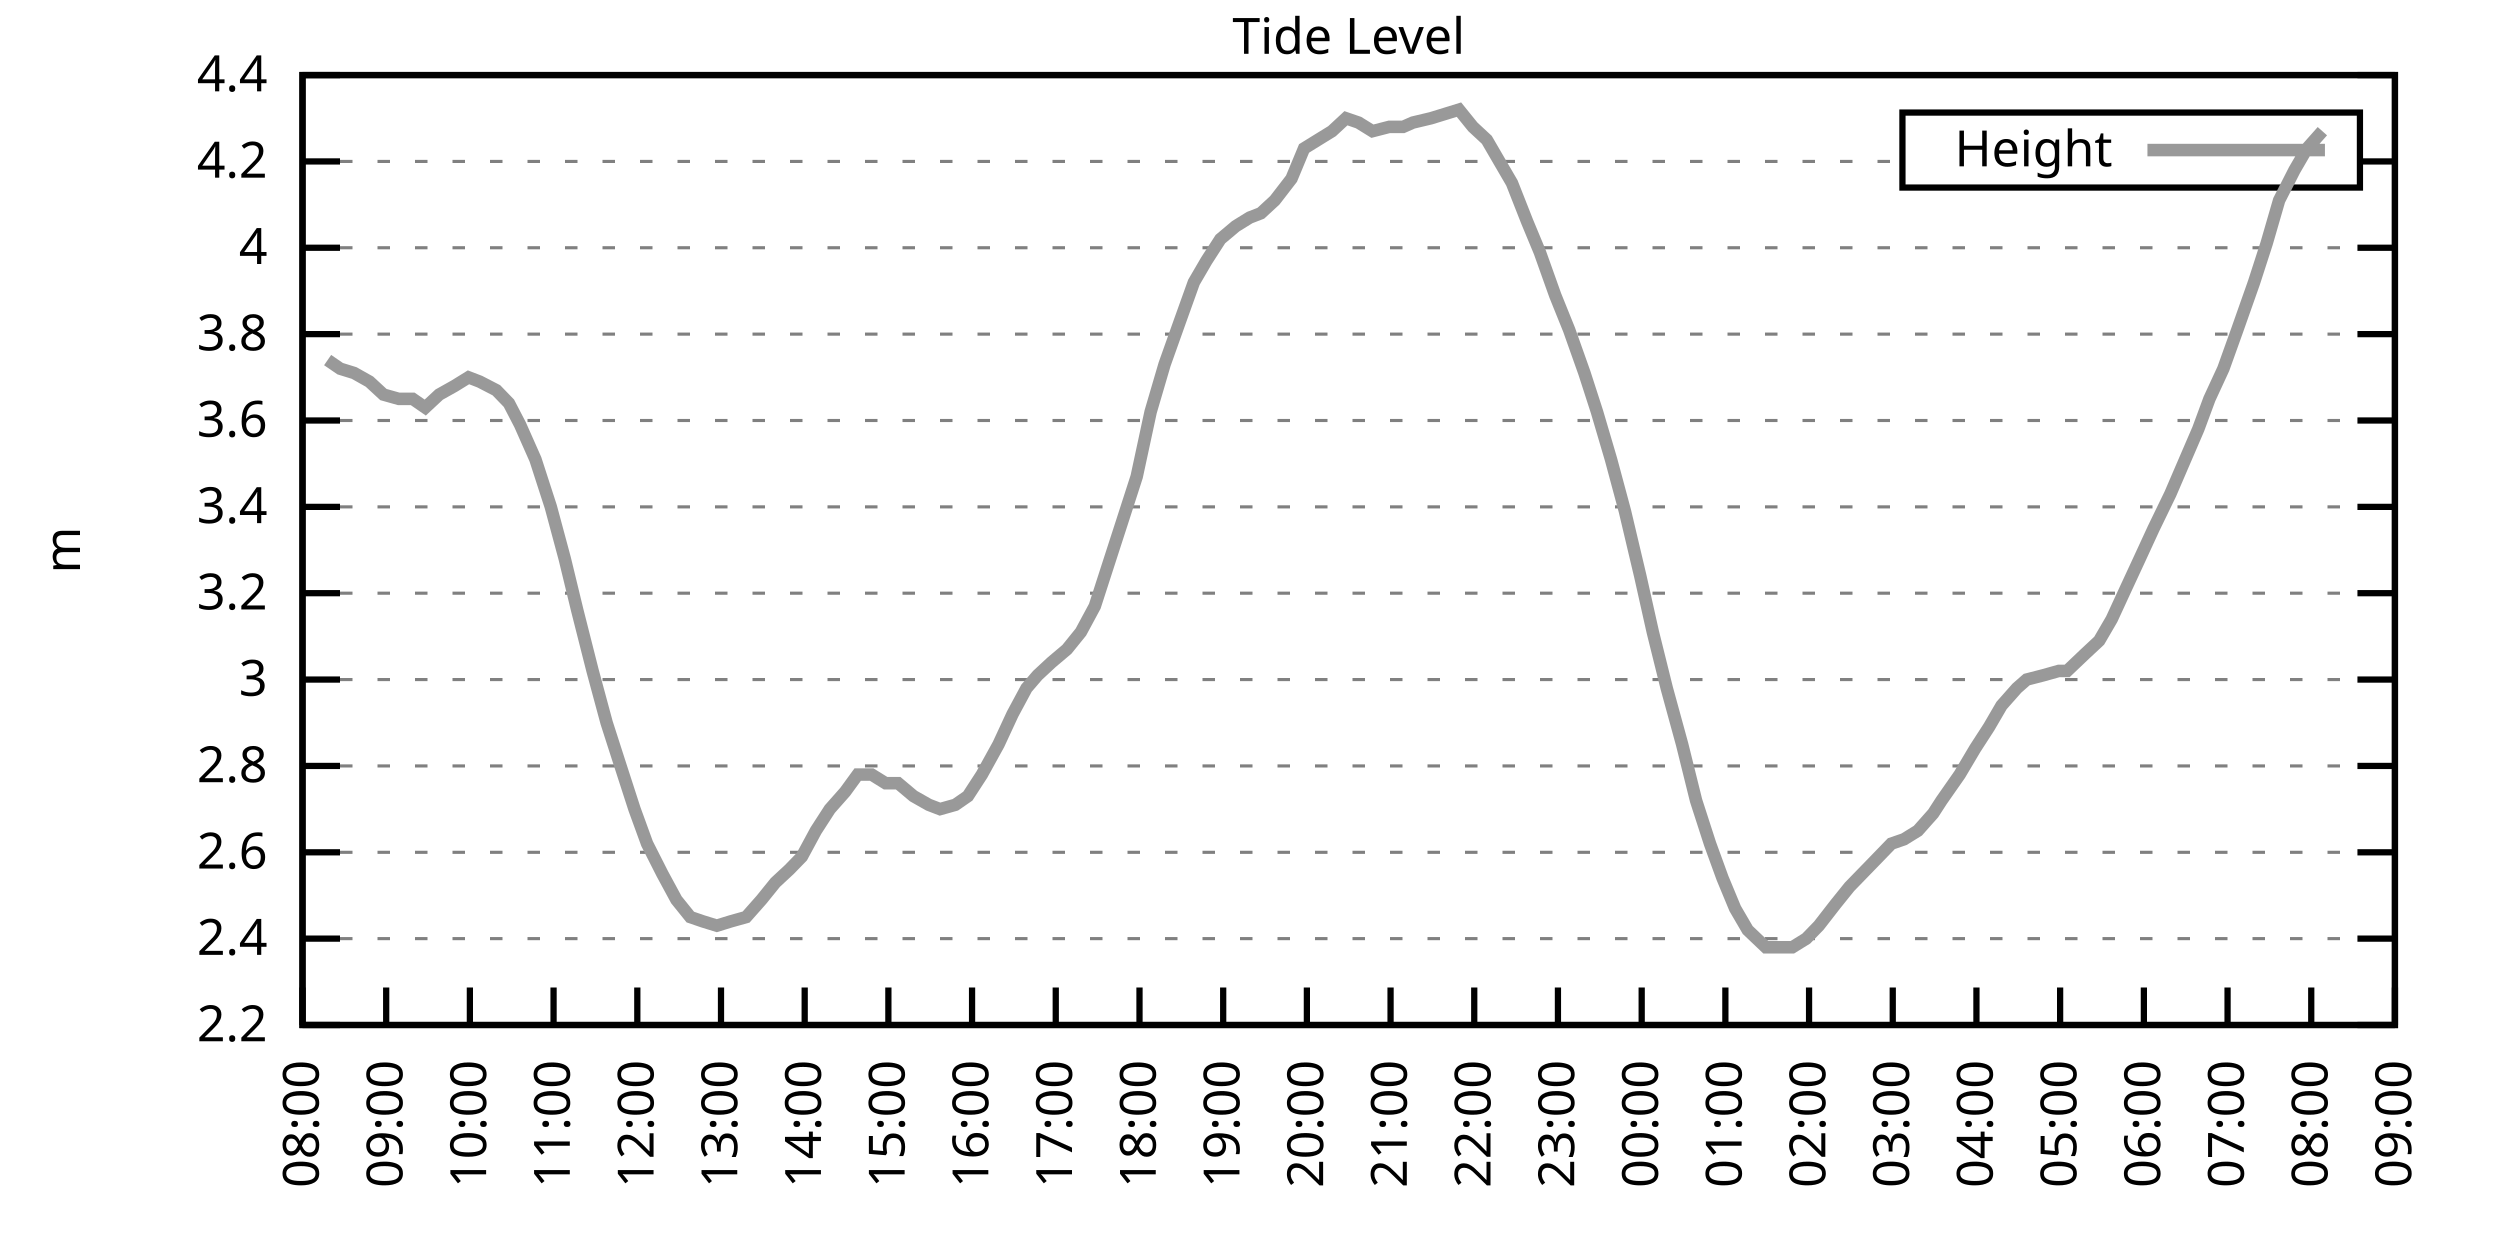
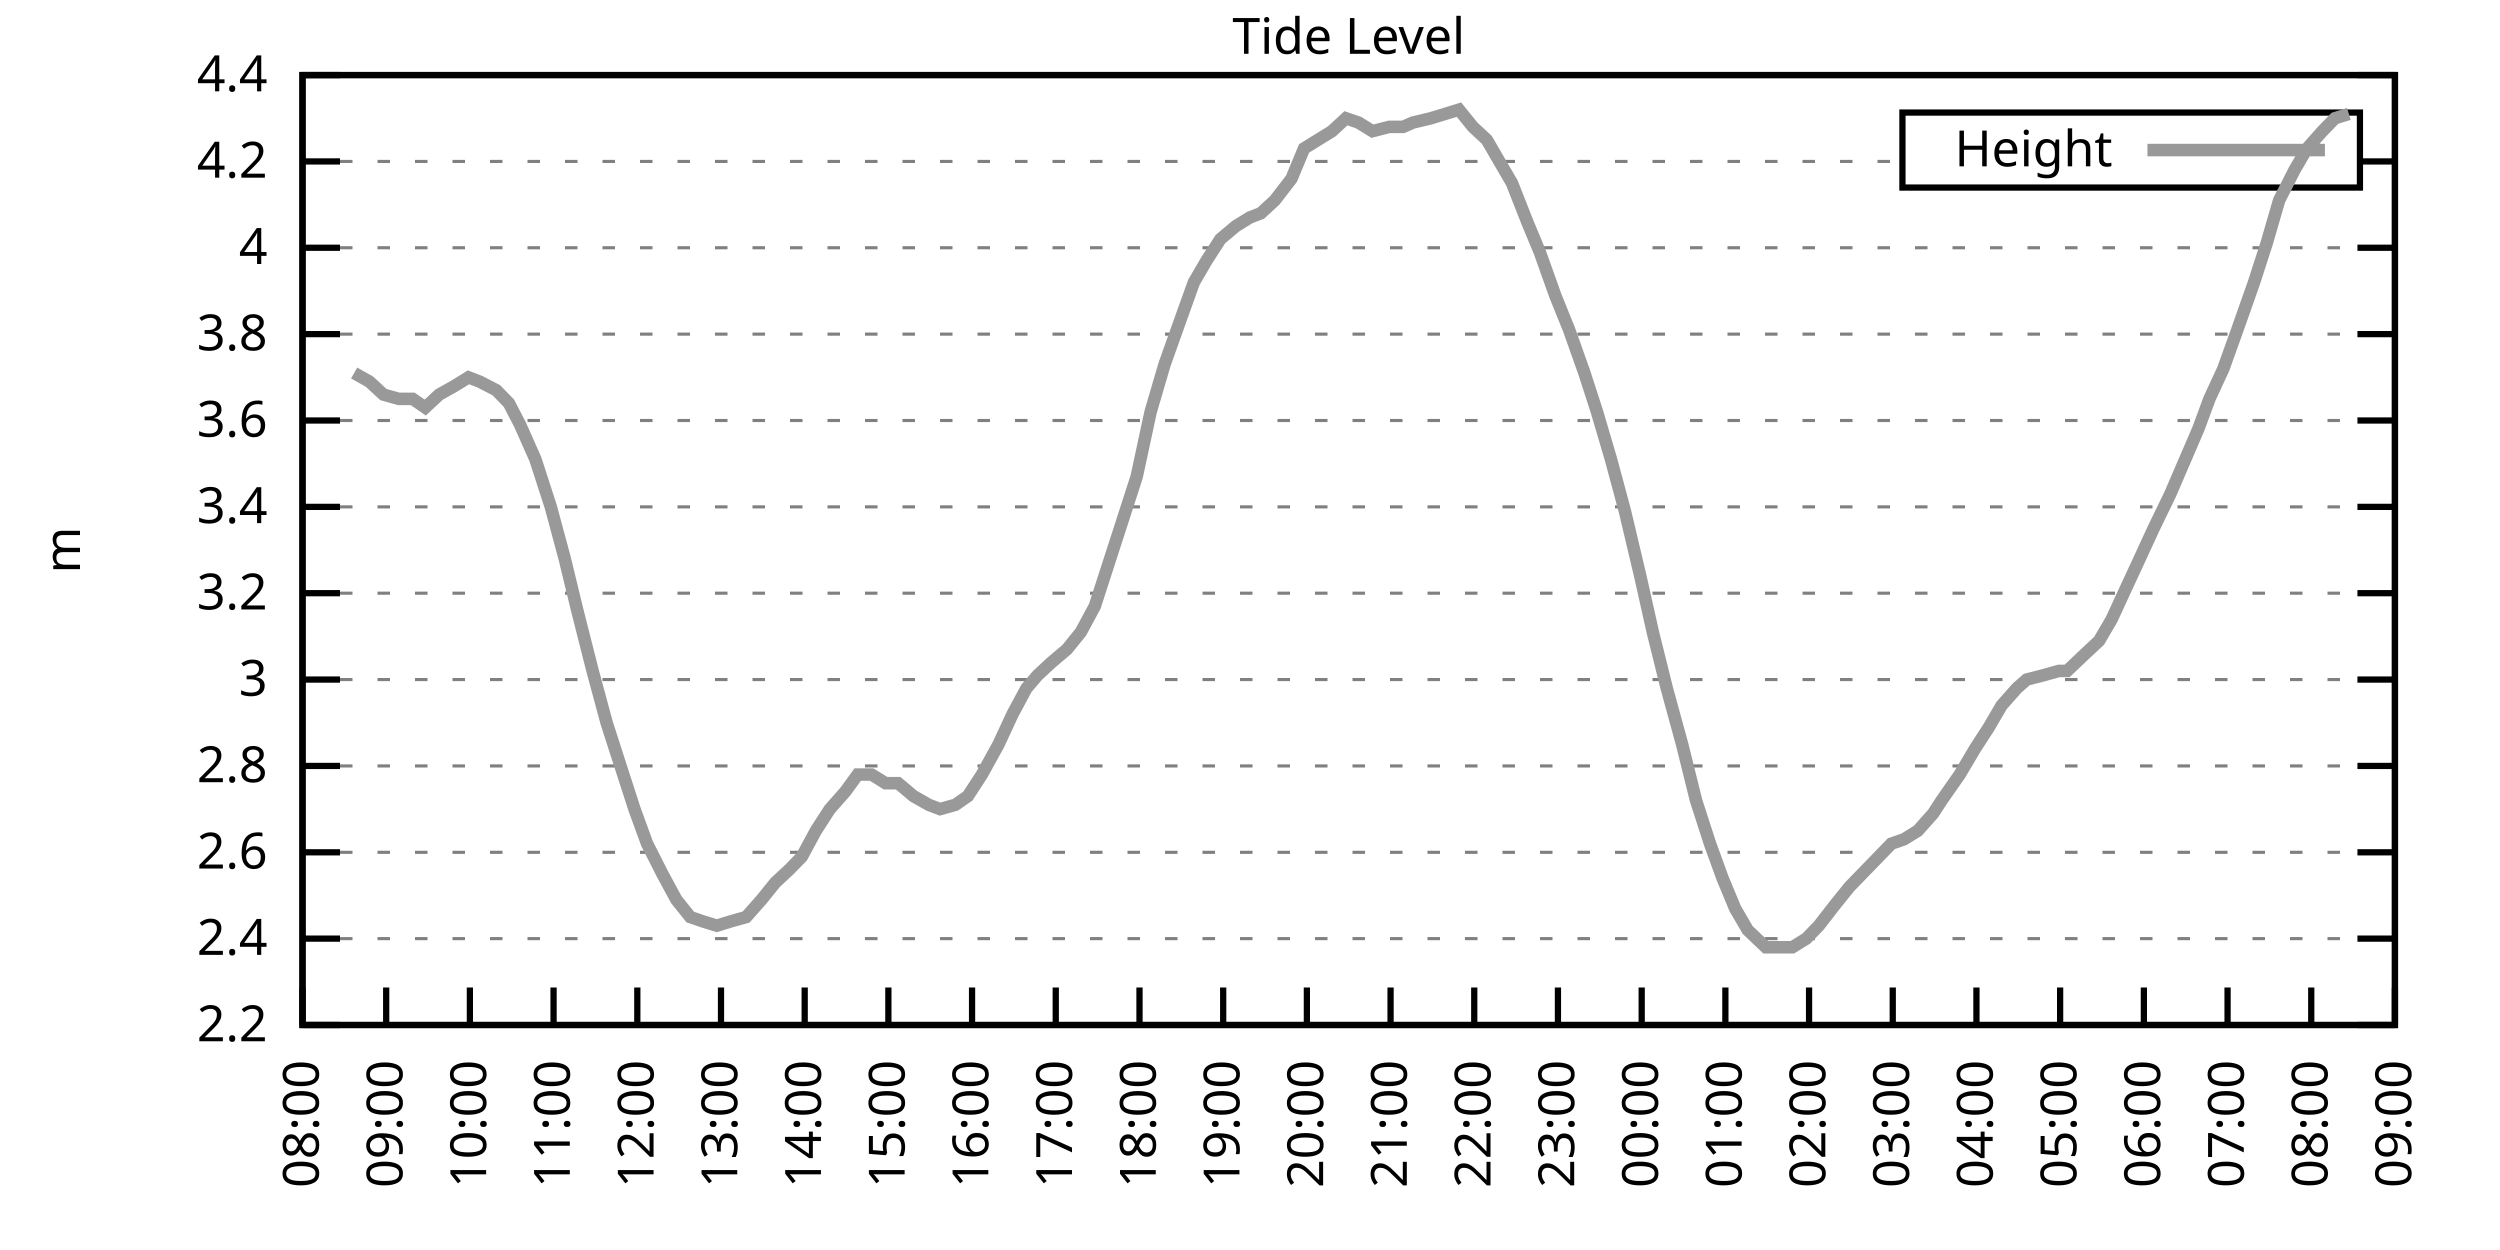
<svg xmlns="http://www.w3.org/2000/svg" xmlns:xlink="http://www.w3.org/1999/xlink" width="400" height="200" viewBox="0 0 400 200">
  <g id="gnuplot_canvas">
    <rect x="0" y="0" width="400" height="200" fill="none" />
    <defs>
      <circle id="gpDot" r="0.5" stroke-width="0.5" stroke="currentColor" />
      <path id="gpPt0" stroke-width="0.333" stroke="currentColor" d="M-1,0 h2 M0,-1 v2" />
      <path id="gpPt1" stroke-width="0.333" stroke="currentColor" d="M-1,-1 L1,1 M1,-1 L-1,1" />
      <path id="gpPt2" stroke-width="0.333" stroke="currentColor" d="M-1,0 L1,0 M0,-1 L0,1 M-1,-1 L1,1 M-1,1 L1,-1" />
      <rect id="gpPt3" stroke-width="0.333" stroke="currentColor" x="-1" y="-1" width="2" height="2" />
      <rect id="gpPt4" stroke-width="0.333" stroke="currentColor" fill="currentColor" x="-1" y="-1" width="2" height="2" />
      <circle id="gpPt5" stroke-width="0.333" stroke="currentColor" cx="0" cy="0" r="1" />
      <use xlink:href="#gpPt5" id="gpPt6" fill="currentColor" stroke="none" />
      <path id="gpPt7" stroke-width="0.333" stroke="currentColor" d="M0,-1.33 L-1.33,0.67 L1.33,0.67 z" />
      <use xlink:href="#gpPt7" id="gpPt8" fill="currentColor" stroke="none" />
      <use xlink:href="#gpPt7" id="gpPt9" stroke="currentColor" transform="rotate(180)" />
      <use xlink:href="#gpPt9" id="gpPt10" fill="currentColor" stroke="none" />
      <use xlink:href="#gpPt3" id="gpPt11" stroke="currentColor" transform="rotate(45)" />
      <use xlink:href="#gpPt11" id="gpPt12" fill="currentColor" stroke="none" />
      <path id="gpPt13" stroke-width="0.333" stroke="currentColor" d="M0,1.330 L1.265,0.411 L0.782,-1.067 L-0.782,-1.076 L-1.265,0.411 z" />
      <use xlink:href="#gpPt13" id="gpPt14" fill="currentColor" stroke="none" />
      <filter id="textbox" filterUnits="objectBoundingBox" x="0" y="0" height="1" width="1">
        <feFlood flood-color="white" flood-opacity="1" result="bgnd" />
        <feComposite in="SourceGraphic" in2="bgnd" operator="atop" />
      </filter>
      <filter id="greybox" filterUnits="objectBoundingBox" x="0" y="0" height="1" width="1">
        <feFlood flood-color="lightgrey" flood-opacity="1" result="grey" />
        <feComposite in="SourceGraphic" in2="grey" operator="atop" />
      </filter>
    </defs>
    <g fill="none" color="white" stroke="currentColor" stroke-width="1.00" stroke-linecap="butt" stroke-linejoin="miter">
</g>
    <g fill="none" color="black" stroke="currentColor" stroke-width="1.00" stroke-linecap="butt" stroke-linejoin="miter">
      <g stroke="none" shape-rendering="crispEdges">
        <polygon fill="rgb(255, 255, 255)" points="48.40,164.00 383.18,164.00 383.18,12.02 48.40,12.02 " />
      </g>
    </g>
    <g fill="none" color="black" stroke="currentColor" stroke-width="1.00" stroke-linecap="butt" stroke-linejoin="miter">
</g>
    <g fill="none" color="black" stroke="black" stroke-width="0.50" stroke-linecap="butt" stroke-linejoin="miter">
</g>
    <g fill="none" color="gray" stroke="currentColor" stroke-width="0.50" stroke-linecap="butt" stroke-linejoin="miter">
      <path stroke="gray" stroke-dasharray="2,4" class="gridline" d="M48.40,164.00 L383.19,164.00  " />
    </g>
    <g fill="none" color="gray" stroke="gray" stroke-width="1.00" stroke-linecap="butt" stroke-linejoin="miter">
</g>
    <g fill="none" color="black" stroke="currentColor" stroke-width="1.00" stroke-linecap="butt" stroke-linejoin="miter">
      <path stroke="black" d="M48.40,164.00 L54.40,164.00 M383.19,164.00 L377.19,164.00  " />
      <g transform="translate(42.80,166.60)" stroke="none" fill="black" font-family="Sans" font-size="8.00" text-anchor="end">
        <text>
          <tspan font-family="Sans"> 2.2</tspan>
        </text>
      </g>
    </g>
    <g fill="none" color="black" stroke="currentColor" stroke-width="1.00" stroke-linecap="butt" stroke-linejoin="miter">
</g>
    <g fill="none" color="black" stroke="black" stroke-width="0.50" stroke-linecap="butt" stroke-linejoin="miter">
</g>
    <g fill="none" color="gray" stroke="currentColor" stroke-width="0.50" stroke-linecap="butt" stroke-linejoin="miter">
      <path stroke="gray" stroke-dasharray="2,4" class="gridline" d="M48.40,150.18 L383.19,150.18  " />
    </g>
    <g fill="none" color="gray" stroke="gray" stroke-width="1.00" stroke-linecap="butt" stroke-linejoin="miter">
</g>
    <g fill="none" color="black" stroke="currentColor" stroke-width="1.00" stroke-linecap="butt" stroke-linejoin="miter">
      <path stroke="black" d="M48.40,150.18 L54.40,150.18 M383.19,150.18 L377.19,150.18  " />
      <g transform="translate(42.80,152.78)" stroke="none" fill="black" font-family="Sans" font-size="8.00" text-anchor="end">
        <text>
          <tspan font-family="Sans"> 2.4</tspan>
        </text>
      </g>
    </g>
    <g fill="none" color="black" stroke="currentColor" stroke-width="1.00" stroke-linecap="butt" stroke-linejoin="miter">
</g>
    <g fill="none" color="black" stroke="black" stroke-width="0.50" stroke-linecap="butt" stroke-linejoin="miter">
</g>
    <g fill="none" color="gray" stroke="currentColor" stroke-width="0.50" stroke-linecap="butt" stroke-linejoin="miter">
      <path stroke="gray" stroke-dasharray="2,4" class="gridline" d="M48.40,136.37 L383.19,136.37  " />
    </g>
    <g fill="none" color="gray" stroke="gray" stroke-width="1.00" stroke-linecap="butt" stroke-linejoin="miter">
</g>
    <g fill="none" color="black" stroke="currentColor" stroke-width="1.00" stroke-linecap="butt" stroke-linejoin="miter">
      <path stroke="black" d="M48.40,136.37 L54.40,136.37 M383.19,136.37 L377.19,136.37  " />
      <g transform="translate(42.80,138.97)" stroke="none" fill="black" font-family="Sans" font-size="8.00" text-anchor="end">
        <text>
          <tspan font-family="Sans"> 2.6</tspan>
        </text>
      </g>
    </g>
    <g fill="none" color="black" stroke="currentColor" stroke-width="1.00" stroke-linecap="butt" stroke-linejoin="miter">
</g>
    <g fill="none" color="black" stroke="black" stroke-width="0.50" stroke-linecap="butt" stroke-linejoin="miter">
</g>
    <g fill="none" color="gray" stroke="currentColor" stroke-width="0.50" stroke-linecap="butt" stroke-linejoin="miter">
      <path stroke="gray" stroke-dasharray="2,4" class="gridline" d="M48.40,122.55 L383.19,122.55  " />
    </g>
    <g fill="none" color="gray" stroke="gray" stroke-width="1.00" stroke-linecap="butt" stroke-linejoin="miter">
</g>
    <g fill="none" color="black" stroke="currentColor" stroke-width="1.00" stroke-linecap="butt" stroke-linejoin="miter">
      <path stroke="black" d="M48.40,122.55 L54.40,122.55 M383.19,122.55 L377.19,122.55  " />
      <g transform="translate(42.80,125.15)" stroke="none" fill="black" font-family="Sans" font-size="8.00" text-anchor="end">
        <text>
          <tspan font-family="Sans"> 2.8</tspan>
        </text>
      </g>
    </g>
    <g fill="none" color="black" stroke="currentColor" stroke-width="1.00" stroke-linecap="butt" stroke-linejoin="miter">
</g>
    <g fill="none" color="black" stroke="black" stroke-width="0.50" stroke-linecap="butt" stroke-linejoin="miter">
</g>
    <g fill="none" color="gray" stroke="currentColor" stroke-width="0.50" stroke-linecap="butt" stroke-linejoin="miter">
      <path stroke="gray" stroke-dasharray="2,4" class="gridline" d="M48.40,108.73 L383.19,108.73  " />
    </g>
    <g fill="none" color="gray" stroke="gray" stroke-width="1.00" stroke-linecap="butt" stroke-linejoin="miter">
</g>
    <g fill="none" color="black" stroke="currentColor" stroke-width="1.00" stroke-linecap="butt" stroke-linejoin="miter">
      <path stroke="black" d="M48.40,108.73 L54.40,108.73 M383.19,108.73 L377.19,108.73  " />
      <g transform="translate(42.80,111.33)" stroke="none" fill="black" font-family="Sans" font-size="8.00" text-anchor="end">
        <text>
          <tspan font-family="Sans"> 3</tspan>
        </text>
      </g>
    </g>
    <g fill="none" color="black" stroke="currentColor" stroke-width="1.00" stroke-linecap="butt" stroke-linejoin="miter">
</g>
    <g fill="none" color="black" stroke="black" stroke-width="0.50" stroke-linecap="butt" stroke-linejoin="miter">
</g>
    <g fill="none" color="gray" stroke="currentColor" stroke-width="0.50" stroke-linecap="butt" stroke-linejoin="miter">
      <path stroke="gray" stroke-dasharray="2,4" class="gridline" d="M48.40,94.91 L383.19,94.91  " />
    </g>
    <g fill="none" color="gray" stroke="gray" stroke-width="1.00" stroke-linecap="butt" stroke-linejoin="miter">
</g>
    <g fill="none" color="black" stroke="currentColor" stroke-width="1.00" stroke-linecap="butt" stroke-linejoin="miter">
      <path stroke="black" d="M48.40,94.91 L54.40,94.91 M383.19,94.91 L377.19,94.91  " />
      <g transform="translate(42.80,97.51)" stroke="none" fill="black" font-family="Sans" font-size="8.00" text-anchor="end">
        <text>
          <tspan font-family="Sans"> 3.2</tspan>
        </text>
      </g>
    </g>
    <g fill="none" color="black" stroke="currentColor" stroke-width="1.00" stroke-linecap="butt" stroke-linejoin="miter">
</g>
    <g fill="none" color="black" stroke="black" stroke-width="0.50" stroke-linecap="butt" stroke-linejoin="miter">
</g>
    <g fill="none" color="gray" stroke="currentColor" stroke-width="0.50" stroke-linecap="butt" stroke-linejoin="miter">
      <path stroke="gray" stroke-dasharray="2,4" class="gridline" d="M48.40,81.10 L383.19,81.10  " />
    </g>
    <g fill="none" color="gray" stroke="gray" stroke-width="1.00" stroke-linecap="butt" stroke-linejoin="miter">
</g>
    <g fill="none" color="black" stroke="currentColor" stroke-width="1.00" stroke-linecap="butt" stroke-linejoin="miter">
      <path stroke="black" d="M48.40,81.10 L54.40,81.10 M383.19,81.10 L377.19,81.10  " />
      <g transform="translate(42.80,83.70)" stroke="none" fill="black" font-family="Sans" font-size="8.00" text-anchor="end">
        <text>
          <tspan font-family="Sans"> 3.4</tspan>
        </text>
      </g>
    </g>
    <g fill="none" color="black" stroke="currentColor" stroke-width="1.00" stroke-linecap="butt" stroke-linejoin="miter">
</g>
    <g fill="none" color="black" stroke="black" stroke-width="0.50" stroke-linecap="butt" stroke-linejoin="miter">
</g>
    <g fill="none" color="gray" stroke="currentColor" stroke-width="0.50" stroke-linecap="butt" stroke-linejoin="miter">
      <path stroke="gray" stroke-dasharray="2,4" class="gridline" d="M48.40,67.28 L383.19,67.28  " />
    </g>
    <g fill="none" color="gray" stroke="gray" stroke-width="1.00" stroke-linecap="butt" stroke-linejoin="miter">
</g>
    <g fill="none" color="black" stroke="currentColor" stroke-width="1.00" stroke-linecap="butt" stroke-linejoin="miter">
      <path stroke="black" d="M48.40,67.28 L54.40,67.28 M383.19,67.28 L377.19,67.28  " />
      <g transform="translate(42.80,69.88)" stroke="none" fill="black" font-family="Sans" font-size="8.00" text-anchor="end">
        <text>
          <tspan font-family="Sans"> 3.6</tspan>
        </text>
      </g>
    </g>
    <g fill="none" color="black" stroke="currentColor" stroke-width="1.00" stroke-linecap="butt" stroke-linejoin="miter">
</g>
    <g fill="none" color="black" stroke="black" stroke-width="0.50" stroke-linecap="butt" stroke-linejoin="miter">
</g>
    <g fill="none" color="gray" stroke="currentColor" stroke-width="0.50" stroke-linecap="butt" stroke-linejoin="miter">
      <path stroke="gray" stroke-dasharray="2,4" class="gridline" d="M48.40,53.46 L383.19,53.46  " />
    </g>
    <g fill="none" color="gray" stroke="gray" stroke-width="1.00" stroke-linecap="butt" stroke-linejoin="miter">
</g>
    <g fill="none" color="black" stroke="currentColor" stroke-width="1.00" stroke-linecap="butt" stroke-linejoin="miter">
      <path stroke="black" d="M48.40,53.46 L54.40,53.46 M383.19,53.46 L377.19,53.46  " />
      <g transform="translate(42.80,56.06)" stroke="none" fill="black" font-family="Sans" font-size="8.00" text-anchor="end">
        <text>
          <tspan font-family="Sans"> 3.8</tspan>
        </text>
      </g>
    </g>
    <g fill="none" color="black" stroke="currentColor" stroke-width="1.00" stroke-linecap="butt" stroke-linejoin="miter">
</g>
    <g fill="none" color="black" stroke="black" stroke-width="0.50" stroke-linecap="butt" stroke-linejoin="miter">
</g>
    <g fill="none" color="gray" stroke="currentColor" stroke-width="0.50" stroke-linecap="butt" stroke-linejoin="miter">
      <path stroke="gray" stroke-dasharray="2,4" class="gridline" d="M48.40,39.64 L383.19,39.64  " />
    </g>
    <g fill="none" color="gray" stroke="gray" stroke-width="1.00" stroke-linecap="butt" stroke-linejoin="miter">
</g>
    <g fill="none" color="black" stroke="currentColor" stroke-width="1.00" stroke-linecap="butt" stroke-linejoin="miter">
      <path stroke="black" d="M48.40,39.64 L54.40,39.64 M383.19,39.64 L377.19,39.64  " />
      <g transform="translate(42.80,42.24)" stroke="none" fill="black" font-family="Sans" font-size="8.00" text-anchor="end">
        <text>
          <tspan font-family="Sans"> 4</tspan>
        </text>
      </g>
    </g>
    <g fill="none" color="black" stroke="currentColor" stroke-width="1.00" stroke-linecap="butt" stroke-linejoin="miter">
</g>
    <g fill="none" color="black" stroke="black" stroke-width="0.50" stroke-linecap="butt" stroke-linejoin="miter">
</g>
    <g fill="none" color="gray" stroke="currentColor" stroke-width="0.50" stroke-linecap="butt" stroke-linejoin="miter">
      <path stroke="gray" stroke-dasharray="2,4" class="gridline" d="M48.40,25.83 L304.39,25.83 M377.59,25.83 L383.19,25.83  " />
    </g>
    <g fill="none" color="gray" stroke="gray" stroke-width="1.00" stroke-linecap="butt" stroke-linejoin="miter">
</g>
    <g fill="none" color="black" stroke="currentColor" stroke-width="1.00" stroke-linecap="butt" stroke-linejoin="miter">
      <path stroke="black" d="M48.40,25.83 L54.40,25.83 M383.19,25.83 L377.19,25.83  " />
      <g transform="translate(42.80,28.43)" stroke="none" fill="black" font-family="Sans" font-size="8.00" text-anchor="end">
        <text>
          <tspan font-family="Sans"> 4.2</tspan>
        </text>
      </g>
    </g>
    <g fill="none" color="black" stroke="currentColor" stroke-width="1.00" stroke-linecap="butt" stroke-linejoin="miter">
</g>
    <g fill="none" color="black" stroke="black" stroke-width="0.50" stroke-linecap="butt" stroke-linejoin="miter">
</g>
    <g fill="none" color="gray" stroke="currentColor" stroke-width="0.50" stroke-linecap="butt" stroke-linejoin="miter">
      <path stroke="gray" stroke-dasharray="2,4" class="gridline" d="M48.40,12.01 L383.19,12.01  " />
    </g>
    <g fill="none" color="gray" stroke="gray" stroke-width="1.00" stroke-linecap="butt" stroke-linejoin="miter">
</g>
    <g fill="none" color="black" stroke="currentColor" stroke-width="1.00" stroke-linecap="butt" stroke-linejoin="miter">
      <path stroke="black" d="M48.40,12.01 L54.40,12.01 M383.19,12.01 L377.19,12.01  " />
      <g transform="translate(42.80,14.61)" stroke="none" fill="black" font-family="Sans" font-size="8.00" text-anchor="end">
        <text>
          <tspan font-family="Sans"> 4.4</tspan>
        </text>
      </g>
    </g>
    <g fill="none" color="black" stroke="currentColor" stroke-width="1.00" stroke-linecap="butt" stroke-linejoin="miter">
      <path stroke="black" d="M48.40,164.00 L48.40,158.00  " />
      <g transform="translate(51.00,169.60) rotate(270.00)" stroke="none" fill="black" font-family="Sans" font-size="8.00" text-anchor="end">
        <text>
          <tspan font-family="Sans">08:00</tspan>
        </text>
      </g>
    </g>
    <g fill="none" color="black" stroke="currentColor" stroke-width="1.00" stroke-linecap="butt" stroke-linejoin="miter">
      <path stroke="black" d="M61.79,164.00 L61.79,158.00  " />
      <g transform="translate(64.39,169.60) rotate(270.00)" stroke="none" fill="black" font-family="Sans" font-size="8.00" text-anchor="end">
        <text>
          <tspan font-family="Sans">09:00</tspan>
        </text>
      </g>
    </g>
    <g fill="none" color="black" stroke="currentColor" stroke-width="1.00" stroke-linecap="butt" stroke-linejoin="miter">
      <path stroke="black" d="M75.18,164.00 L75.18,158.00  " />
      <g transform="translate(77.78,169.60) rotate(270.00)" stroke="none" fill="black" font-family="Sans" font-size="8.00" text-anchor="end">
        <text>
          <tspan font-family="Sans">10:00</tspan>
        </text>
      </g>
    </g>
    <g fill="none" color="black" stroke="currentColor" stroke-width="1.00" stroke-linecap="butt" stroke-linejoin="miter">
      <path stroke="black" d="M88.57,164.00 L88.57,158.00  " />
      <g transform="translate(91.17,169.60) rotate(270.00)" stroke="none" fill="black" font-family="Sans" font-size="8.00" text-anchor="end">
        <text>
          <tspan font-family="Sans">11:00</tspan>
        </text>
      </g>
    </g>
    <g fill="none" color="black" stroke="currentColor" stroke-width="1.00" stroke-linecap="butt" stroke-linejoin="miter">
      <path stroke="black" d="M101.97,164.00 L101.97,158.00  " />
      <g transform="translate(104.57,169.60) rotate(270.00)" stroke="none" fill="black" font-family="Sans" font-size="8.00" text-anchor="end">
        <text>
          <tspan font-family="Sans">12:00</tspan>
        </text>
      </g>
    </g>
    <g fill="none" color="black" stroke="currentColor" stroke-width="1.00" stroke-linecap="butt" stroke-linejoin="miter">
      <path stroke="black" d="M115.36,164.00 L115.36,158.00  " />
      <g transform="translate(117.96,169.60) rotate(270.00)" stroke="none" fill="black" font-family="Sans" font-size="8.00" text-anchor="end">
        <text>
          <tspan font-family="Sans">13:00</tspan>
        </text>
      </g>
    </g>
    <g fill="none" color="black" stroke="currentColor" stroke-width="1.00" stroke-linecap="butt" stroke-linejoin="miter">
      <path stroke="black" d="M128.75,164.00 L128.75,158.00  " />
      <g transform="translate(131.35,169.60) rotate(270.00)" stroke="none" fill="black" font-family="Sans" font-size="8.00" text-anchor="end">
        <text>
          <tspan font-family="Sans">14:00</tspan>
        </text>
      </g>
    </g>
    <g fill="none" color="black" stroke="currentColor" stroke-width="1.00" stroke-linecap="butt" stroke-linejoin="miter">
      <path stroke="black" d="M142.14,164.00 L142.14,158.00  " />
      <g transform="translate(144.74,169.60) rotate(270.00)" stroke="none" fill="black" font-family="Sans" font-size="8.00" text-anchor="end">
        <text>
          <tspan font-family="Sans">15:00</tspan>
        </text>
      </g>
    </g>
    <g fill="none" color="black" stroke="currentColor" stroke-width="1.00" stroke-linecap="butt" stroke-linejoin="miter">
      <path stroke="black" d="M155.53,164.00 L155.53,158.00  " />
      <g transform="translate(158.13,169.60) rotate(270.00)" stroke="none" fill="black" font-family="Sans" font-size="8.00" text-anchor="end">
        <text>
          <tspan font-family="Sans">16:00</tspan>
        </text>
      </g>
    </g>
    <g fill="none" color="black" stroke="currentColor" stroke-width="1.00" stroke-linecap="butt" stroke-linejoin="miter">
      <path stroke="black" d="M168.92,164.00 L168.92,158.00  " />
      <g transform="translate(171.52,169.60) rotate(270.00)" stroke="none" fill="black" font-family="Sans" font-size="8.00" text-anchor="end">
        <text>
          <tspan font-family="Sans">17:00</tspan>
        </text>
      </g>
    </g>
    <g fill="none" color="black" stroke="currentColor" stroke-width="1.00" stroke-linecap="butt" stroke-linejoin="miter">
      <path stroke="black" d="M182.32,164.00 L182.32,158.00  " />
      <g transform="translate(184.92,169.60) rotate(270.00)" stroke="none" fill="black" font-family="Sans" font-size="8.00" text-anchor="end">
        <text>
          <tspan font-family="Sans">18:00</tspan>
        </text>
      </g>
    </g>
    <g fill="none" color="black" stroke="currentColor" stroke-width="1.00" stroke-linecap="butt" stroke-linejoin="miter">
      <path stroke="black" d="M195.71,164.00 L195.71,158.00  " />
      <g transform="translate(198.31,169.60) rotate(270.00)" stroke="none" fill="black" font-family="Sans" font-size="8.00" text-anchor="end">
        <text>
          <tspan font-family="Sans">19:00</tspan>
        </text>
      </g>
    </g>
    <g fill="none" color="black" stroke="currentColor" stroke-width="1.00" stroke-linecap="butt" stroke-linejoin="miter">
      <path stroke="black" d="M209.10,164.00 L209.10,158.00  " />
      <g transform="translate(211.70,169.60) rotate(270.00)" stroke="none" fill="black" font-family="Sans" font-size="8.00" text-anchor="end">
        <text>
          <tspan font-family="Sans">20:00</tspan>
        </text>
      </g>
    </g>
    <g fill="none" color="black" stroke="currentColor" stroke-width="1.00" stroke-linecap="butt" stroke-linejoin="miter">
      <path stroke="black" d="M222.49,164.00 L222.49,158.00  " />
      <g transform="translate(225.09,169.60) rotate(270.00)" stroke="none" fill="black" font-family="Sans" font-size="8.00" text-anchor="end">
        <text>
          <tspan font-family="Sans">21:00</tspan>
        </text>
      </g>
    </g>
    <g fill="none" color="black" stroke="currentColor" stroke-width="1.00" stroke-linecap="butt" stroke-linejoin="miter">
      <path stroke="black" d="M235.88,164.00 L235.88,158.00  " />
      <g transform="translate(238.48,169.60) rotate(270.00)" stroke="none" fill="black" font-family="Sans" font-size="8.00" text-anchor="end">
        <text>
          <tspan font-family="Sans">22:00</tspan>
        </text>
      </g>
    </g>
    <g fill="none" color="black" stroke="currentColor" stroke-width="1.00" stroke-linecap="butt" stroke-linejoin="miter">
      <path stroke="black" d="M249.27,164.00 L249.27,158.00  " />
      <g transform="translate(251.87,169.60) rotate(270.00)" stroke="none" fill="black" font-family="Sans" font-size="8.00" text-anchor="end">
        <text>
          <tspan font-family="Sans">23:00</tspan>
        </text>
      </g>
    </g>
    <g fill="none" color="black" stroke="currentColor" stroke-width="1.00" stroke-linecap="butt" stroke-linejoin="miter">
      <path stroke="black" d="M262.67,164.00 L262.67,158.00  " />
      <g transform="translate(265.27,169.60) rotate(270.00)" stroke="none" fill="black" font-family="Sans" font-size="8.00" text-anchor="end">
        <text>
          <tspan font-family="Sans">00:00</tspan>
        </text>
      </g>
    </g>
    <g fill="none" color="black" stroke="currentColor" stroke-width="1.00" stroke-linecap="butt" stroke-linejoin="miter">
      <path stroke="black" d="M276.06,164.00 L276.06,158.00  " />
      <g transform="translate(278.66,169.60) rotate(270.00)" stroke="none" fill="black" font-family="Sans" font-size="8.00" text-anchor="end">
        <text>
          <tspan font-family="Sans">01:00</tspan>
        </text>
      </g>
    </g>
    <g fill="none" color="black" stroke="currentColor" stroke-width="1.00" stroke-linecap="butt" stroke-linejoin="miter">
      <path stroke="black" d="M289.45,164.00 L289.45,158.00  " />
      <g transform="translate(292.05,169.60) rotate(270.00)" stroke="none" fill="black" font-family="Sans" font-size="8.00" text-anchor="end">
        <text>
          <tspan font-family="Sans">02:00</tspan>
        </text>
      </g>
    </g>
    <g fill="none" color="black" stroke="currentColor" stroke-width="1.00" stroke-linecap="butt" stroke-linejoin="miter">
      <path stroke="black" d="M302.84,164.00 L302.84,158.00  " />
      <g transform="translate(305.44,169.60) rotate(270.00)" stroke="none" fill="black" font-family="Sans" font-size="8.00" text-anchor="end">
        <text>
          <tspan font-family="Sans">03:00</tspan>
        </text>
      </g>
    </g>
    <g fill="none" color="black" stroke="currentColor" stroke-width="1.00" stroke-linecap="butt" stroke-linejoin="miter">
      <path stroke="black" d="M316.23,164.00 L316.23,158.00  " />
      <g transform="translate(318.83,169.60) rotate(270.00)" stroke="none" fill="black" font-family="Sans" font-size="8.00" text-anchor="end">
        <text>
          <tspan font-family="Sans">04:00</tspan>
        </text>
      </g>
    </g>
    <g fill="none" color="black" stroke="currentColor" stroke-width="1.00" stroke-linecap="butt" stroke-linejoin="miter">
      <path stroke="black" d="M329.62,164.00 L329.62,158.00  " />
      <g transform="translate(332.22,169.60) rotate(270.00)" stroke="none" fill="black" font-family="Sans" font-size="8.00" text-anchor="end">
        <text>
          <tspan font-family="Sans">05:00</tspan>
        </text>
      </g>
    </g>
    <g fill="none" color="black" stroke="currentColor" stroke-width="1.00" stroke-linecap="butt" stroke-linejoin="miter">
      <path stroke="black" d="M343.02,164.00 L343.02,158.00  " />
      <g transform="translate(345.62,169.60) rotate(270.00)" stroke="none" fill="black" font-family="Sans" font-size="8.00" text-anchor="end">
        <text>
          <tspan font-family="Sans">06:00</tspan>
        </text>
      </g>
    </g>
    <g fill="none" color="black" stroke="currentColor" stroke-width="1.00" stroke-linecap="butt" stroke-linejoin="miter">
      <path stroke="black" d="M356.41,164.00 L356.41,158.00  " />
      <g transform="translate(359.01,169.60) rotate(270.00)" stroke="none" fill="black" font-family="Sans" font-size="8.00" text-anchor="end">
        <text>
          <tspan font-family="Sans">07:00</tspan>
        </text>
      </g>
    </g>
    <g fill="none" color="black" stroke="currentColor" stroke-width="1.00" stroke-linecap="butt" stroke-linejoin="miter">
      <path stroke="black" d="M369.80,164.00 L369.80,158.00  " />
      <g transform="translate(372.40,169.60) rotate(270.00)" stroke="none" fill="black" font-family="Sans" font-size="8.00" text-anchor="end">
        <text>
          <tspan font-family="Sans">08:00</tspan>
        </text>
      </g>
    </g>
    <g fill="none" color="black" stroke="currentColor" stroke-width="1.00" stroke-linecap="butt" stroke-linejoin="miter">
      <path stroke="black" d="M383.19,164.00 L383.19,158.00  " />
      <g transform="translate(385.79,169.60) rotate(270.00)" stroke="none" fill="black" font-family="Sans" font-size="8.00" text-anchor="end">
        <text>
          <tspan font-family="Sans">09:00</tspan>
        </text>
      </g>
    </g>
    <g fill="none" color="black" stroke="currentColor" stroke-width="1.00" stroke-linecap="butt" stroke-linejoin="miter">
</g>
    <g fill="none" color="black" stroke="currentColor" stroke-width="1.00" stroke-linecap="butt" stroke-linejoin="miter">
      <path stroke="black" d="M48.40,12.01 L48.40,164.00 L383.19,164.00 L383.19,12.01 L48.40,12.01 Z  " />
    </g>
    <g fill="none" color="black" stroke="currentColor" stroke-width="1.00" stroke-linecap="butt" stroke-linejoin="miter">
</g>
    <g fill="none" color="black" stroke="currentColor" stroke-width="1.00" stroke-linecap="butt" stroke-linejoin="miter">
      <path stroke="black" d="M304.39,30.01 L304.39,18.01 L377.59,18.01 L377.59,30.01 L304.39,30.01 Z  " />
    </g>
    <g id="Tide_level_plot_1">
      <g fill="none" color="white" stroke="black" stroke-width="2.00" stroke-linecap="butt" stroke-linejoin="miter">
</g>
      <g fill="none" color="black" stroke="currentColor" stroke-width="2.00" stroke-linecap="butt" stroke-linejoin="miter">
        <g transform="translate(337.99,26.61)" stroke="none" fill="black" font-family="Sans" font-size="8.00" text-anchor="end">
          <text>
            <tspan font-family="Sans">Height</tspan>
          </text>
        </g>
      </g>
      <g fill="none" color="black" stroke="currentColor" stroke-width="2.00" stroke-linecap="butt" stroke-linejoin="miter">
-         <path stroke="rgb(153, 153, 153)" d="M343.59,24.01 L371.99,24.01 M52.42,57.61 L54.43,58.99 L56.66,59.68 L59.11,61.06 L61.35,63.13 L63.80,63.82   L66.03,63.82 L68.04,65.21 L70.27,63.13 L72.73,61.75 L74.96,60.37 L76.75,61.06 L79.42,62.44 L81.43,64.52   L83.22,67.97 L85.67,73.50 L88.13,81.10 L90.36,89.39 L92.37,97.68 L94.82,107.35 L97.06,115.64 L99.06,121.86   L101.52,129.46 L103.53,134.98 L105.98,139.82 L108.22,143.96 L110.45,146.73 L112.46,147.42 L114.69,148.11 L116.92,147.42   L119.38,146.73 L121.83,143.96 L124.06,141.20 L126.29,139.13 L128.30,137.06 L130.54,132.91 L132.77,129.46 L135.22,126.69   L137.23,123.93 L139.46,123.93 L141.69,125.31 L143.70,125.31 L146.16,127.38 L148.61,128.77 L150.40,129.46 L152.85,128.77   L154.86,127.38 L157.10,123.93 L159.77,119.09 L162.01,114.26 L164.24,110.11 L166.02,108.04 L168.25,105.97 L170.71,103.89   L172.94,101.13 L175.17,96.99 L177.18,90.77 L179.64,83.17 L181.87,76.26 L184.10,65.90 L186.33,58.30 L188.79,51.39   L191.02,45.17 L193.03,41.72 L195.26,38.26 L197.72,36.19 L199.95,34.81 L201.73,34.12 L203.97,32.05 L206.64,28.59   L208.65,23.75 L210.88,22.37 L213.12,20.99 L215.35,18.92 L217.36,19.61 L219.59,20.99 L222.27,20.30 L224.50,20.30   L226.06,19.61 L228.96,18.92 L231.20,18.23 L233.43,17.54 L235.66,20.30 L237.89,22.37 L239.90,25.83 L241.91,29.28   L244.36,35.50 L246.37,40.34 L248.83,47.24 L251.06,52.77 L253.51,59.68 L255.52,65.90 L257.76,73.50 L259.99,81.79   L262.44,92.15 L264.45,101.13 L266.68,110.11 L269.14,119.09 L271.37,128.08 L273.60,134.98 L275.61,140.51 L277.62,145.35   L279.63,148.80 L282.53,151.56 L284.09,151.56 L286.77,151.56 L289.00,150.18 L291.01,148.11 L293.69,144.66 L295.92,141.89   L297.26,140.51 L299.94,137.75 L302.62,134.98 L304.63,134.29 L306.86,132.91 L309.31,130.15 L310.65,128.08 L313.55,123.93   L316.01,119.78 L318.24,116.33 L320.25,112.88 L322.70,110.11 L324.27,108.73 L326.95,108.04 L329.40,107.35 L330.74,107.35   L333.64,104.59 L335.87,102.51 L337.88,99.06 L340.11,94.22 L342.35,89.39 L344.58,84.55 L347.26,79.02 L349.04,74.88   L351.72,68.66 L353.51,63.82 L355.74,58.99 L357.97,52.77 L360.65,45.17 L362.66,38.95 L364.66,32.05 L367.12,27.21   L369.13,23.75 L371.58,20.99  " />
+         <path stroke="rgb(153, 153, 153)" d="M343.59,24.01 L371.99,24.01 M56.66,59.68 L59.11,61.06 L61.35,63.13 L63.80,63.82 L66.03,63.82 L68.04,65.21   L70.27,63.13 L72.73,61.75 L74.96,60.37 L76.75,61.06 L79.42,62.44 L81.43,64.52 L83.22,67.97 L85.67,73.50   L88.13,81.10 L90.36,89.39 L92.37,97.68 L94.82,107.35 L97.06,115.64 L99.06,121.86 L101.52,129.46 L103.53,134.98   L105.98,139.82 L108.22,143.96 L110.45,146.73 L112.46,147.42 L114.69,148.11 L116.92,147.42 L119.38,146.73 L121.83,143.96   L124.06,141.20 L126.29,139.13 L128.30,137.06 L130.54,132.91 L132.77,129.46 L135.22,126.69 L137.23,123.93 L139.46,123.93   L141.69,125.31 L143.70,125.31 L146.16,127.38 L148.61,128.77 L150.40,129.46 L152.85,128.77 L154.86,127.38 L157.10,123.93   L159.77,119.09 L162.01,114.26 L164.24,110.11 L166.02,108.04 L168.25,105.97 L170.71,103.89 L172.94,101.13 L175.17,96.99   L177.18,90.77 L179.64,83.17 L181.87,76.26 L184.10,65.90 L186.33,58.30 L188.79,51.39 L191.02,45.17 L193.03,41.72   L195.26,38.26 L197.72,36.19 L199.95,34.81 L201.73,34.12 L203.97,32.05 L206.64,28.59 L208.65,23.75 L210.88,22.37   L213.12,20.99 L215.35,18.92 L217.36,19.61 L219.59,20.99 L222.27,20.30 L224.50,20.30 L226.06,19.61 L228.96,18.92   L231.20,18.23 L233.43,17.54 L235.66,20.30 L237.89,22.37 L239.90,25.83 L241.91,29.28 L244.36,35.50 L246.37,40.34   L248.83,47.24 L251.06,52.77 L253.51,59.68 L255.52,65.90 L257.76,73.50 L259.99,81.79 L262.44,92.15 L264.45,101.13   L266.68,110.11 L269.14,119.09 L271.37,128.08 L273.60,134.98 L275.61,140.51 L277.62,145.35 L279.63,148.80 L282.53,151.56   L284.09,151.56 L286.77,151.56 L289.00,150.18 L291.01,148.11 L293.69,144.66 L295.92,141.89 L297.26,140.51 L299.94,137.75   L302.62,134.98 L304.63,134.29 L306.86,132.91 L309.31,130.15 L310.65,128.08 L313.55,123.93 L316.01,119.78 L318.24,116.33   L320.25,112.88 L322.70,110.11 L324.27,108.73 L326.95,108.04 L329.40,107.35 L330.74,107.35 L333.64,104.59 L335.87,102.51   L337.88,99.06 L340.11,94.22 L342.35,89.39 L344.58,84.55 L347.26,79.02 L349.04,74.88 L351.72,68.66 L353.51,63.82   L355.74,58.99 L357.97,52.77 L360.65,45.17 L362.66,38.95 L364.66,32.05 L367.12,27.21 L369.13,23.75 L371.58,20.99   L373.59,18.92 L375.82,18.23  " />
      </g>
    </g>
    <g fill="none" color="black" stroke="currentColor" stroke-width="2.00" stroke-linecap="butt" stroke-linejoin="miter">
</g>
    <g fill="none" color="black" stroke="black" stroke-width="1.00" stroke-linecap="butt" stroke-linejoin="miter">
</g>
    <g fill="none" color="black" stroke="currentColor" stroke-width="1.00" stroke-linecap="butt" stroke-linejoin="miter">
      <path stroke="black" d="M48.40,12.01 L48.40,164.00 L383.19,164.00 L383.19,12.01 L48.40,12.01 Z  " />
      <g transform="translate(12.80,88.01) rotate(270.00)" stroke="none" fill="black" font-family="Sans" font-size="8.00" text-anchor="middle">
        <text>
          <tspan font-family="Sans">m</tspan>
        </text>
      </g>
    </g>
    <g fill="none" color="black" stroke="currentColor" stroke-width="1.00" stroke-linecap="butt" stroke-linejoin="miter">
</g>
    <g fill="none" color="black" stroke="currentColor" stroke-width="1.00" stroke-linecap="butt" stroke-linejoin="miter">
      <g transform="translate(215.79,8.61)" stroke="none" fill="black" font-family="Sans" font-size="8.00" text-anchor="middle">
        <text>
          <tspan font-family="Sans">Tide Level</tspan>
        </text>
      </g>
    </g>
    <g fill="none" color="black" stroke="currentColor" stroke-width="1.00" stroke-linecap="butt" stroke-linejoin="miter">
</g>
  </g>
</svg>
